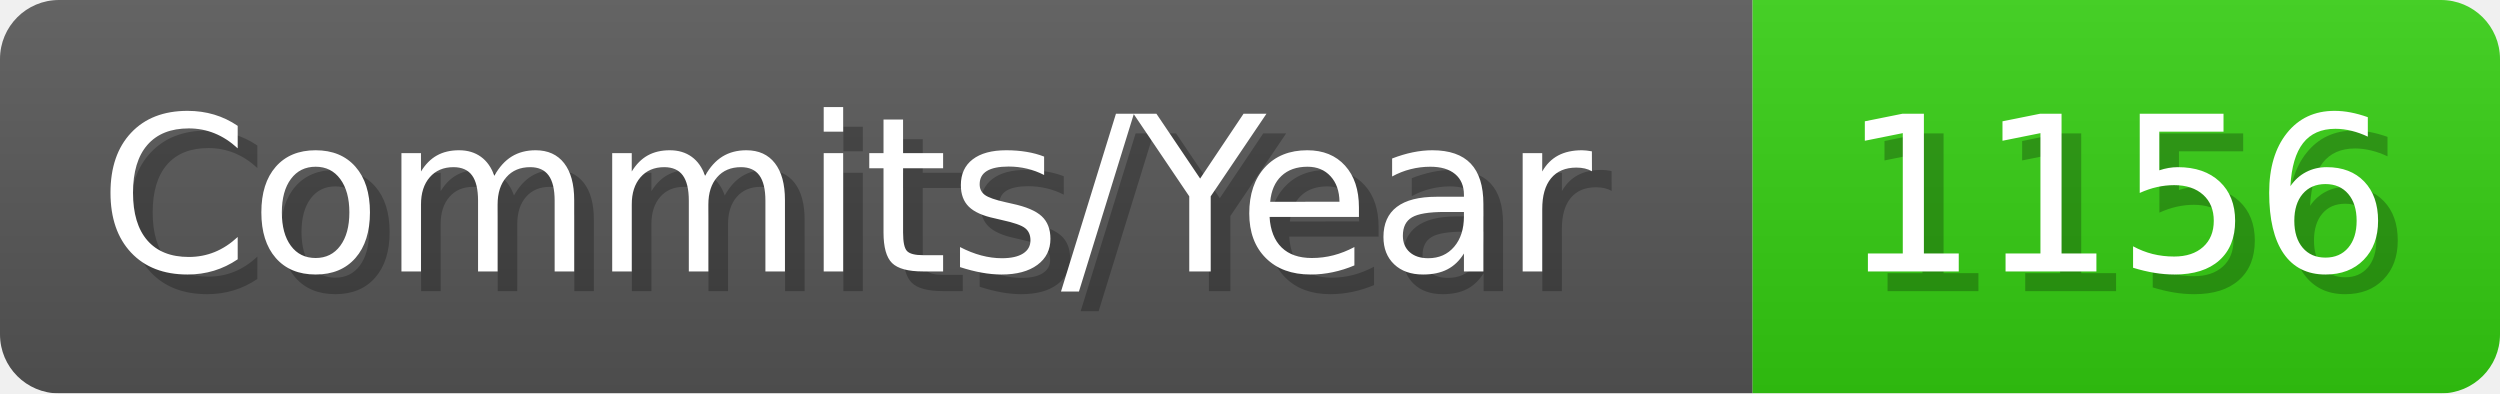
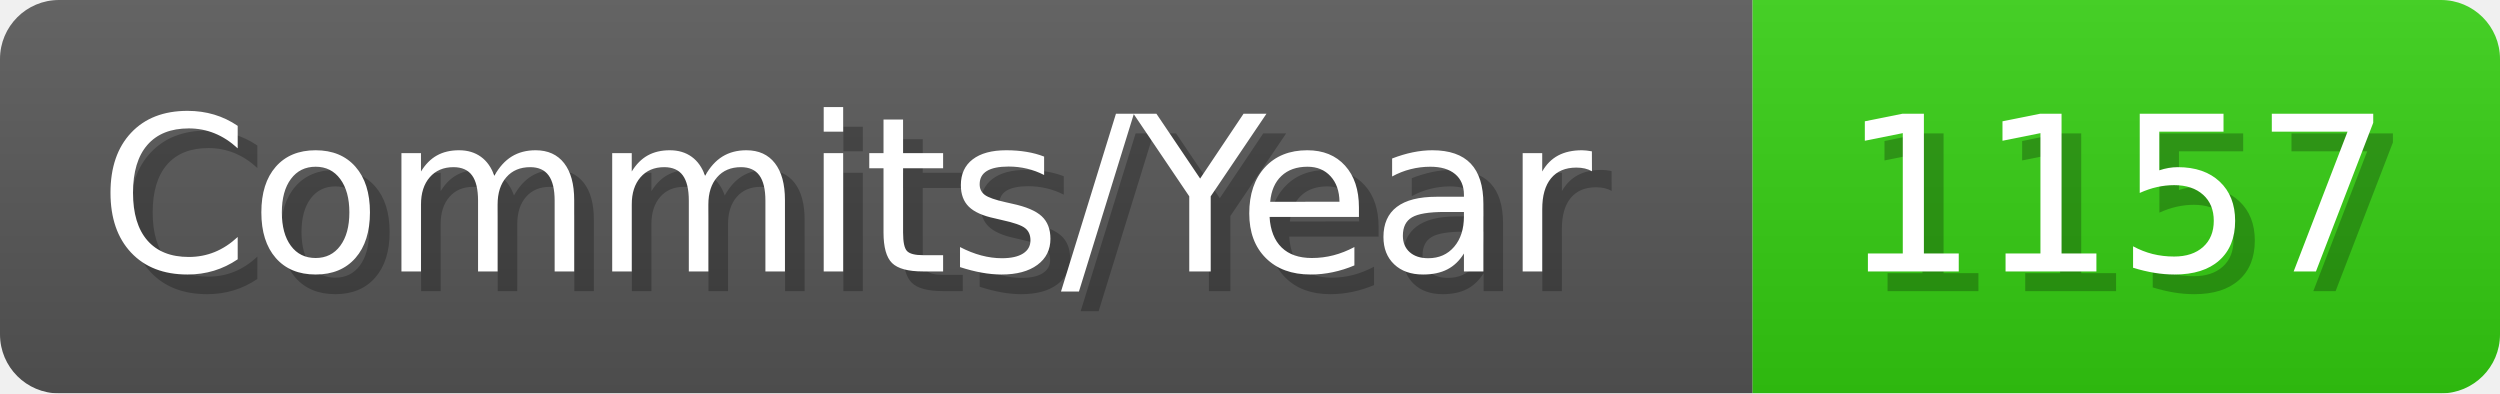
- <svg xmlns="http://www.w3.org/2000/svg" width="127.1" height="20" viewBox="0 0 1271 200" role="img" aria-label="Commits/Year: 1156">
+ <svg xmlns="http://www.w3.org/2000/svg" width="127.1" height="20" viewBox="0 0 1271 200" role="img" aria-label="Commits/Year: 1157">
  <linearGradient id="aUPdi" x2="0" y2="100%">
    <stop offset="0" stop-opacity=".1" stop-color="#EEE" />
    <stop offset="1" stop-opacity=".1" />
  </linearGradient>
  <mask id="WfAiQ">
    <rect width="1271" height="200" rx="30" fill="#FFF" />
  </mask>
  <g mask="url(#WfAiQ)">
    <rect width="891" height="200" fill="#555" />
    <rect width="380" height="200" fill="#3C1" x="891" />
    <rect width="1271" height="200" fill="url(#aUPdi)" />
  </g>
  <g aria-hidden="true" fill="#fff" text-anchor="start" font-family="Verdana,DejaVu Sans,sans-serif" font-size="110">
    <text x="60" y="148" textLength="791" fill="#000" opacity="0.25">Commits/Year</text>
    <text x="50" y="138" textLength="791">Commits/Year</text>
-     <text x="946" y="148" textLength="280" fill="#000" opacity="0.25">1156</text>
-     <text x="936" y="138" textLength="280">1156</text>
+     <text x="946" y="148" textLength="280" fill="#000" opacity="0.25">1157</text>
+     <text x="936" y="138" textLength="280">1157</text>
  </g>
</svg>
